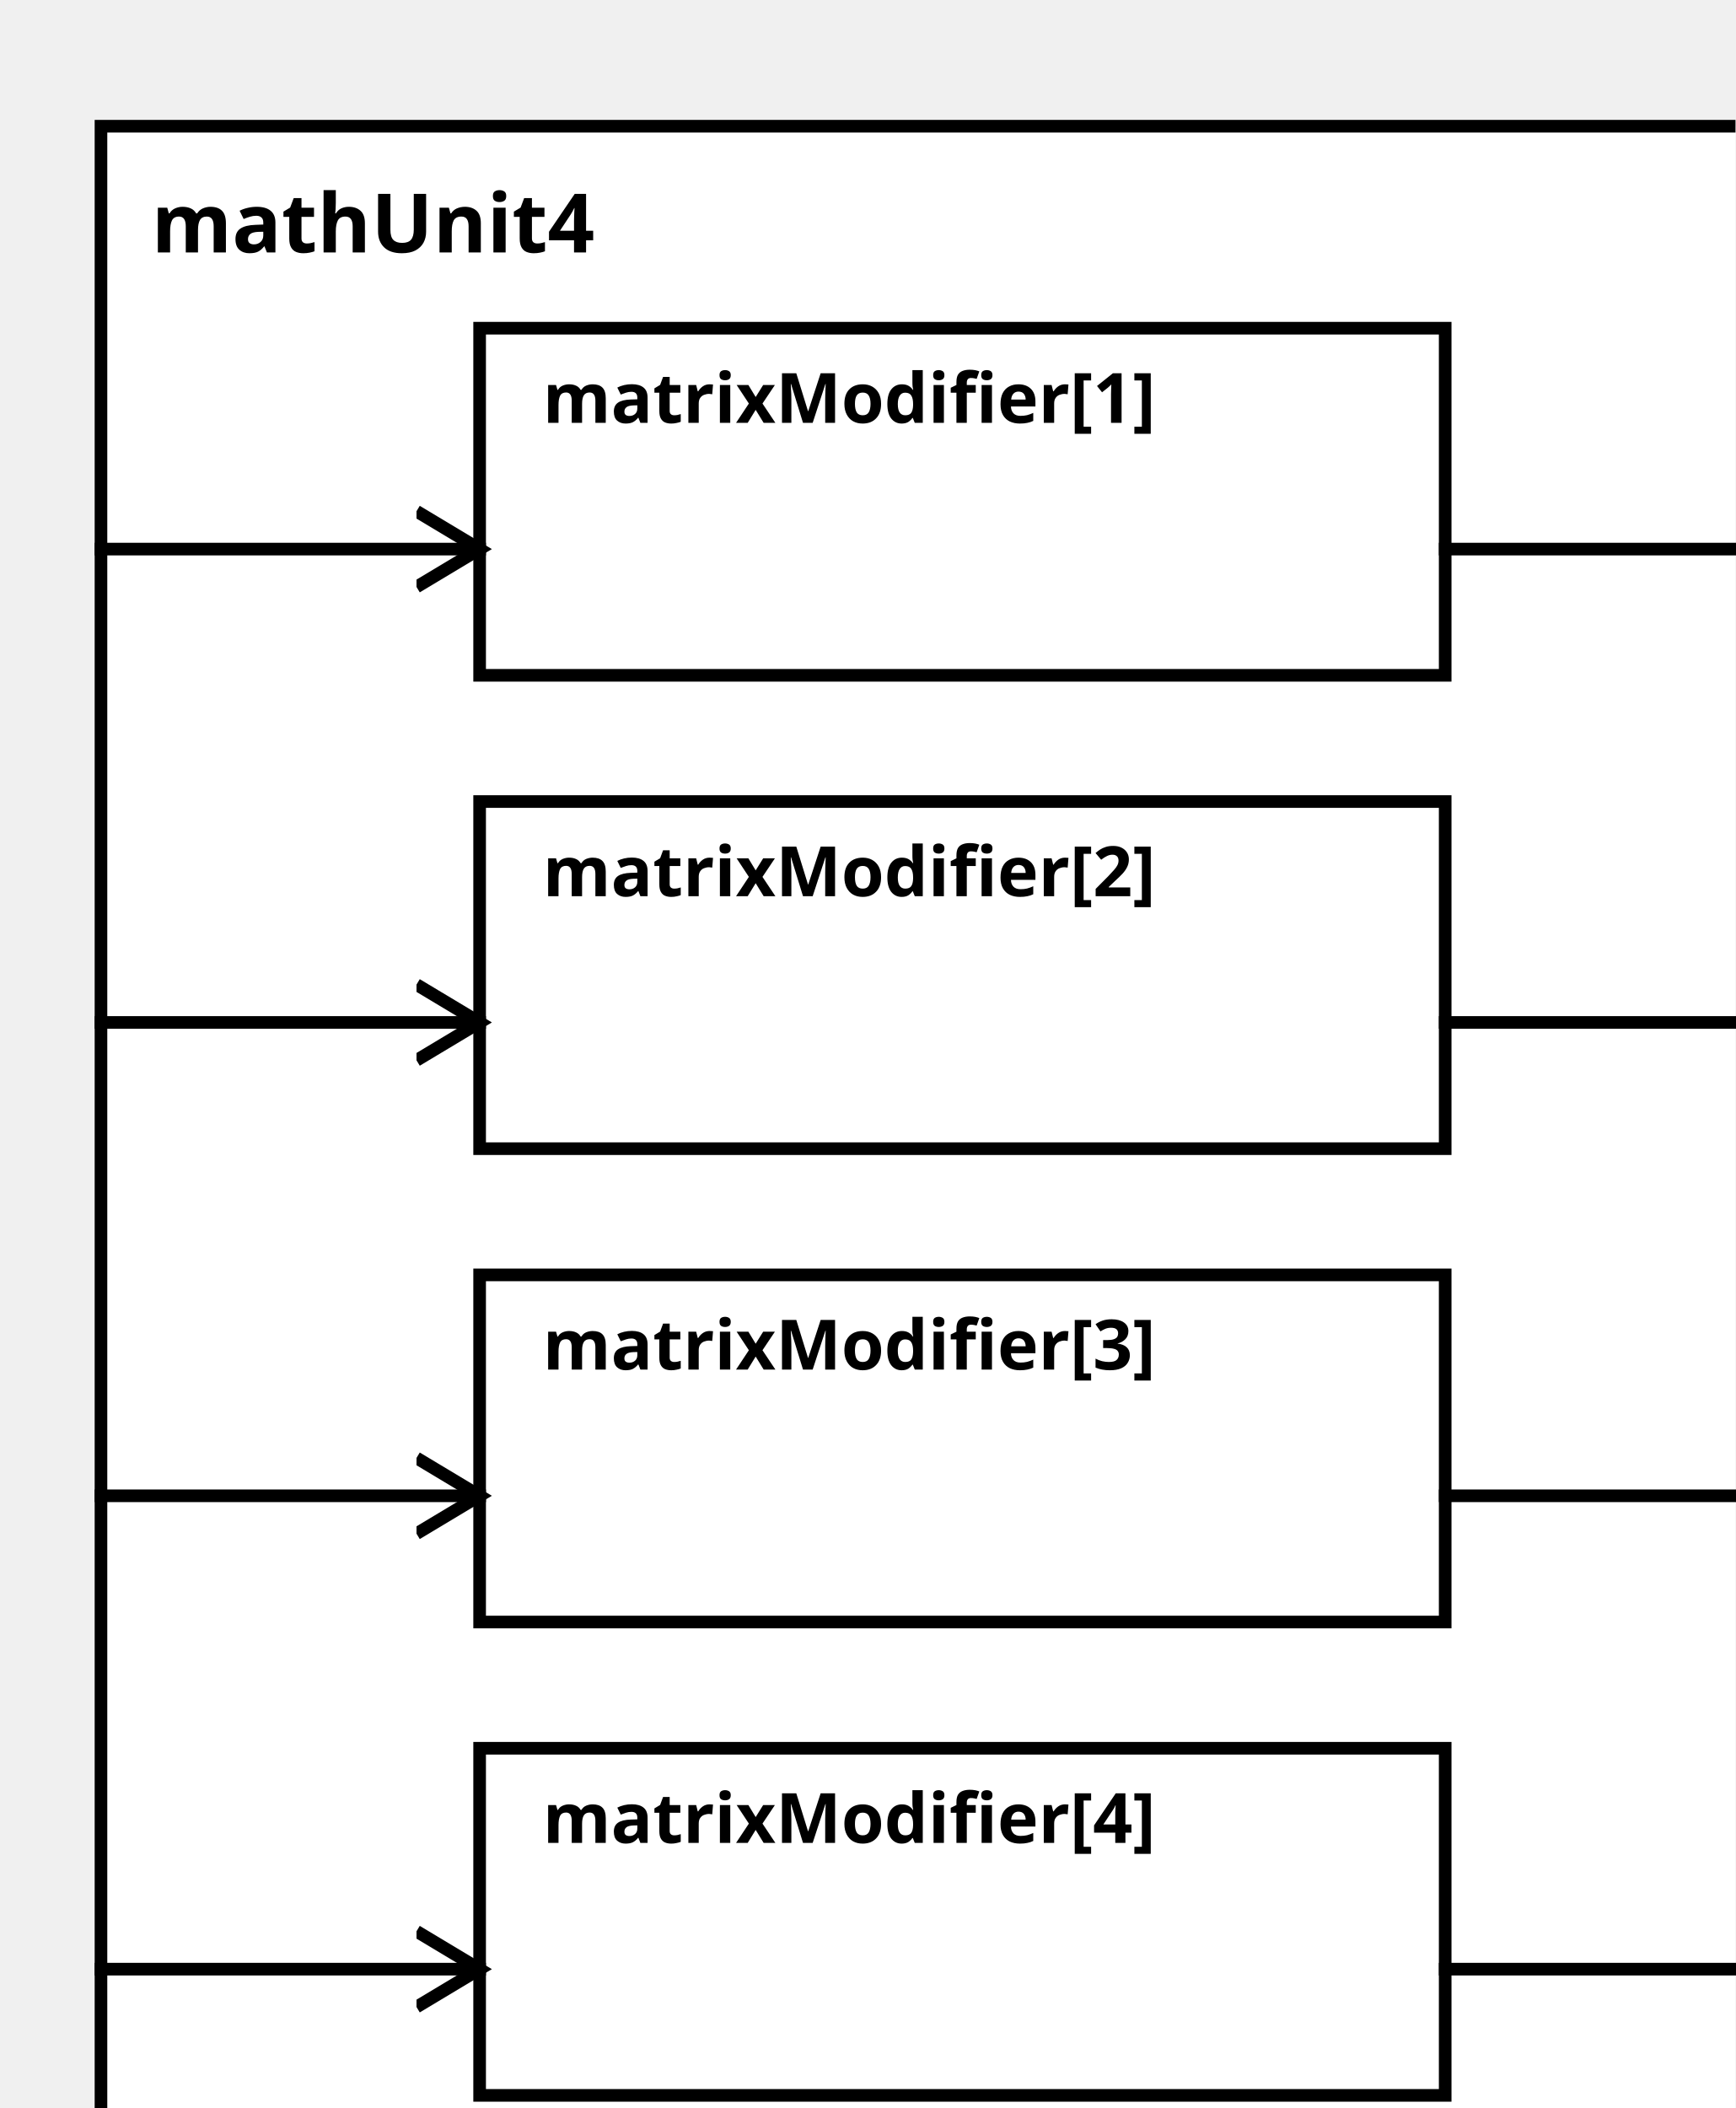
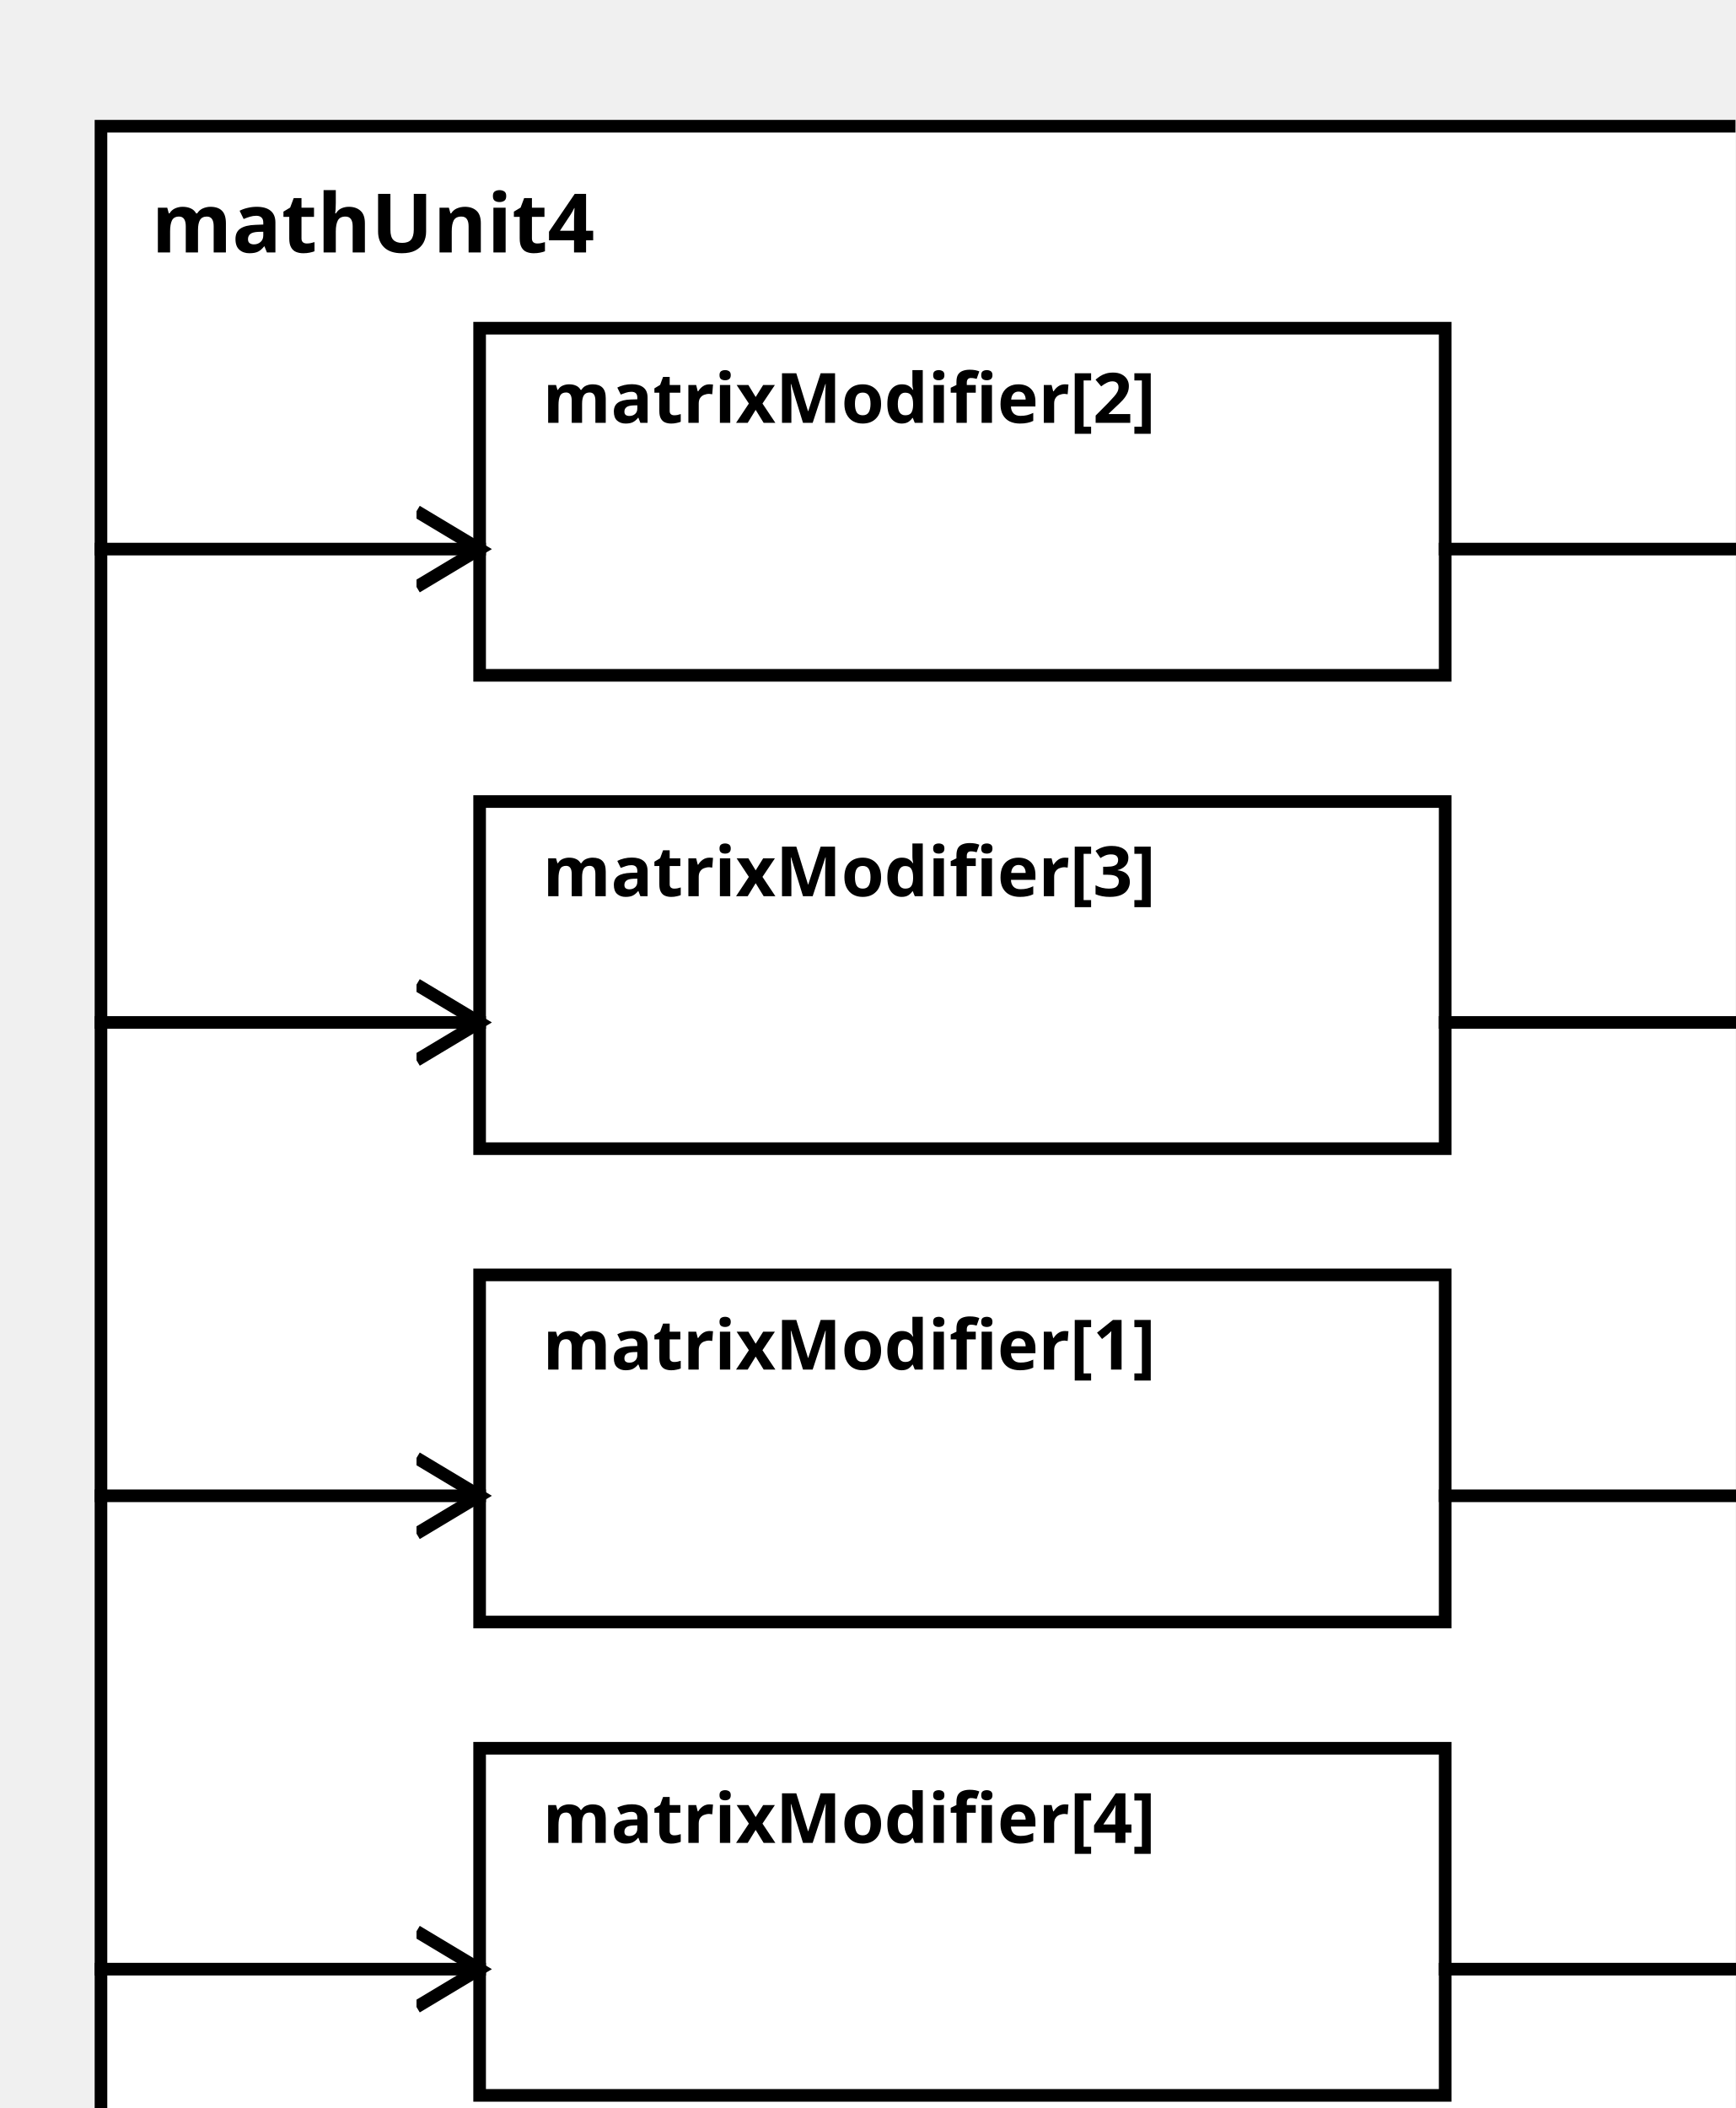
<svg xmlns="http://www.w3.org/2000/svg" width="100%" height="100%" version="1.1">
  <svg version="1.1">
    <g transform="translate(16 20)">
      <rect id="0" width="273" height="332" style="fill:white;stroke:black;stroke-width:2;fill-opacity:1.0;stroke-opacity:1.0" />
      <text x="8" y="20" style="font-weight: bold" font-family="Verdana" font-size="13" fill="black">
            mathUnit4
    </text>
    </g>
  </svg>
-   <g transform="translate(76 52)">
-     <rect data-name="paper.mathUnit4.matrixModifier[1]" id="2" width="153" height="55" style="fill:white;stroke:black;stroke-width:2;fill-opacity:1.0;stroke-opacity:1.0" />
+   <g transform="translate(76 202)">
+     <rect data-name="paper.mathUnit4.matrixModifier[1]" id="4" width="153" height="55" style="fill:white;stroke:black;stroke-width:2;fill-opacity:1.0;stroke-opacity:1.0" />
    <text x="10" y="15" alignment-baseline="middle" style="font-weight: bold" font-family="Verdana" font-size="11" fill="black">
    matrixModifier[1]
    </text>
  </g>
-   <g transform="translate(76 127)">
-     <rect data-name="paper.mathUnit4.matrixModifier[2]" id="3" width="153" height="55" style="fill:white;stroke:black;stroke-width:2;fill-opacity:1.0;stroke-opacity:1.0" />
+   <g transform="translate(76 52)">
+     <rect data-name="paper.mathUnit4.matrixModifier[2]" id="2" width="153" height="55" style="fill:white;stroke:black;stroke-width:2;fill-opacity:1.0;stroke-opacity:1.0" />
    <text x="10" y="15" alignment-baseline="middle" style="font-weight: bold" font-family="Verdana" font-size="11" fill="black">
    matrixModifier[2]
    </text>
  </g>
-   <g transform="translate(76 202)">
-     <rect data-name="paper.mathUnit4.matrixModifier[3]" id="4" width="153" height="55" style="fill:white;stroke:black;stroke-width:2;fill-opacity:1.0;stroke-opacity:1.0" />
+   <g transform="translate(76 127)">
+     <rect data-name="paper.mathUnit4.matrixModifier[3]" id="3" width="153" height="55" style="fill:white;stroke:black;stroke-width:2;fill-opacity:1.0;stroke-opacity:1.0" />
    <text x="10" y="15" alignment-baseline="middle" style="font-weight: bold" font-family="Verdana" font-size="11" fill="black">
    matrixModifier[3]
    </text>
  </g>
  <g transform="translate(76 277)">
    <rect data-name="paper.mathUnit4.matrixModifier[4]" id="5" width="153" height="55" style="fill:white;stroke:black;stroke-width:2;fill-opacity:1.0;stroke-opacity:1.0" />
    <text x="10" y="15" alignment-baseline="middle" style="font-weight: bold" font-family="Verdana" font-size="11" fill="black">
    matrixModifier[4]
    </text>
  </g>
  <defs>
    <marker id="0,0,0" markerWidth="13" markerHeight="13" refX="5" refY="5" orient="auto">
      <polyline points="0,2 5,5 0,8" style="fill:none; stroke:rgb(0,0,0);                     stroke-width:1" />
    </marker>
  </defs>
+   <line stroke-linecap="square" x1="229" y1="237" x2="289" y2="237" style="stroke:rgb(0, 0,0);             stroke-width:2;                 marker-end: url(#0,0,0)             " />
  <line stroke-linecap="square" x1="229" y1="87" x2="289" y2="87" style="stroke:rgb(0, 0,0);             stroke-width:2;                 marker-end: url(#0,0,0)             " />
  <line stroke-linecap="square" x1="229" y1="162" x2="289" y2="162" style="stroke:rgb(0, 0,0);             stroke-width:2;                 marker-end: url(#0,0,0)             " />
-   <line stroke-linecap="square" x1="229" y1="237" x2="289" y2="237" style="stroke:rgb(0, 0,0);             stroke-width:2;                 marker-end: url(#0,0,0)             " />
  <line stroke-linecap="square" x1="229" y1="312" x2="289" y2="312" style="stroke:rgb(0, 0,0);             stroke-width:2;                 marker-end: url(#0,0,0)             " />
+   <line stroke-linecap="square" x1="16" y1="237" x2="76" y2="237" style="stroke:rgb(0, 0,0);             stroke-width:2;                 marker-end: url(#0,0,0)             " />
  <line stroke-linecap="square" x1="16" y1="87" x2="76" y2="87" style="stroke:rgb(0, 0,0);             stroke-width:2;                 marker-end: url(#0,0,0)             " />
  <line stroke-linecap="square" x1="16" y1="162" x2="76" y2="162" style="stroke:rgb(0, 0,0);             stroke-width:2;                 marker-end: url(#0,0,0)             " />
-   <line stroke-linecap="square" x1="16" y1="237" x2="76" y2="237" style="stroke:rgb(0, 0,0);             stroke-width:2;                 marker-end: url(#0,0,0)             " />
  <line stroke-linecap="square" x1="16" y1="312" x2="76" y2="312" style="stroke:rgb(0, 0,0);             stroke-width:2;                 marker-end: url(#0,0,0)             " />
</svg>
